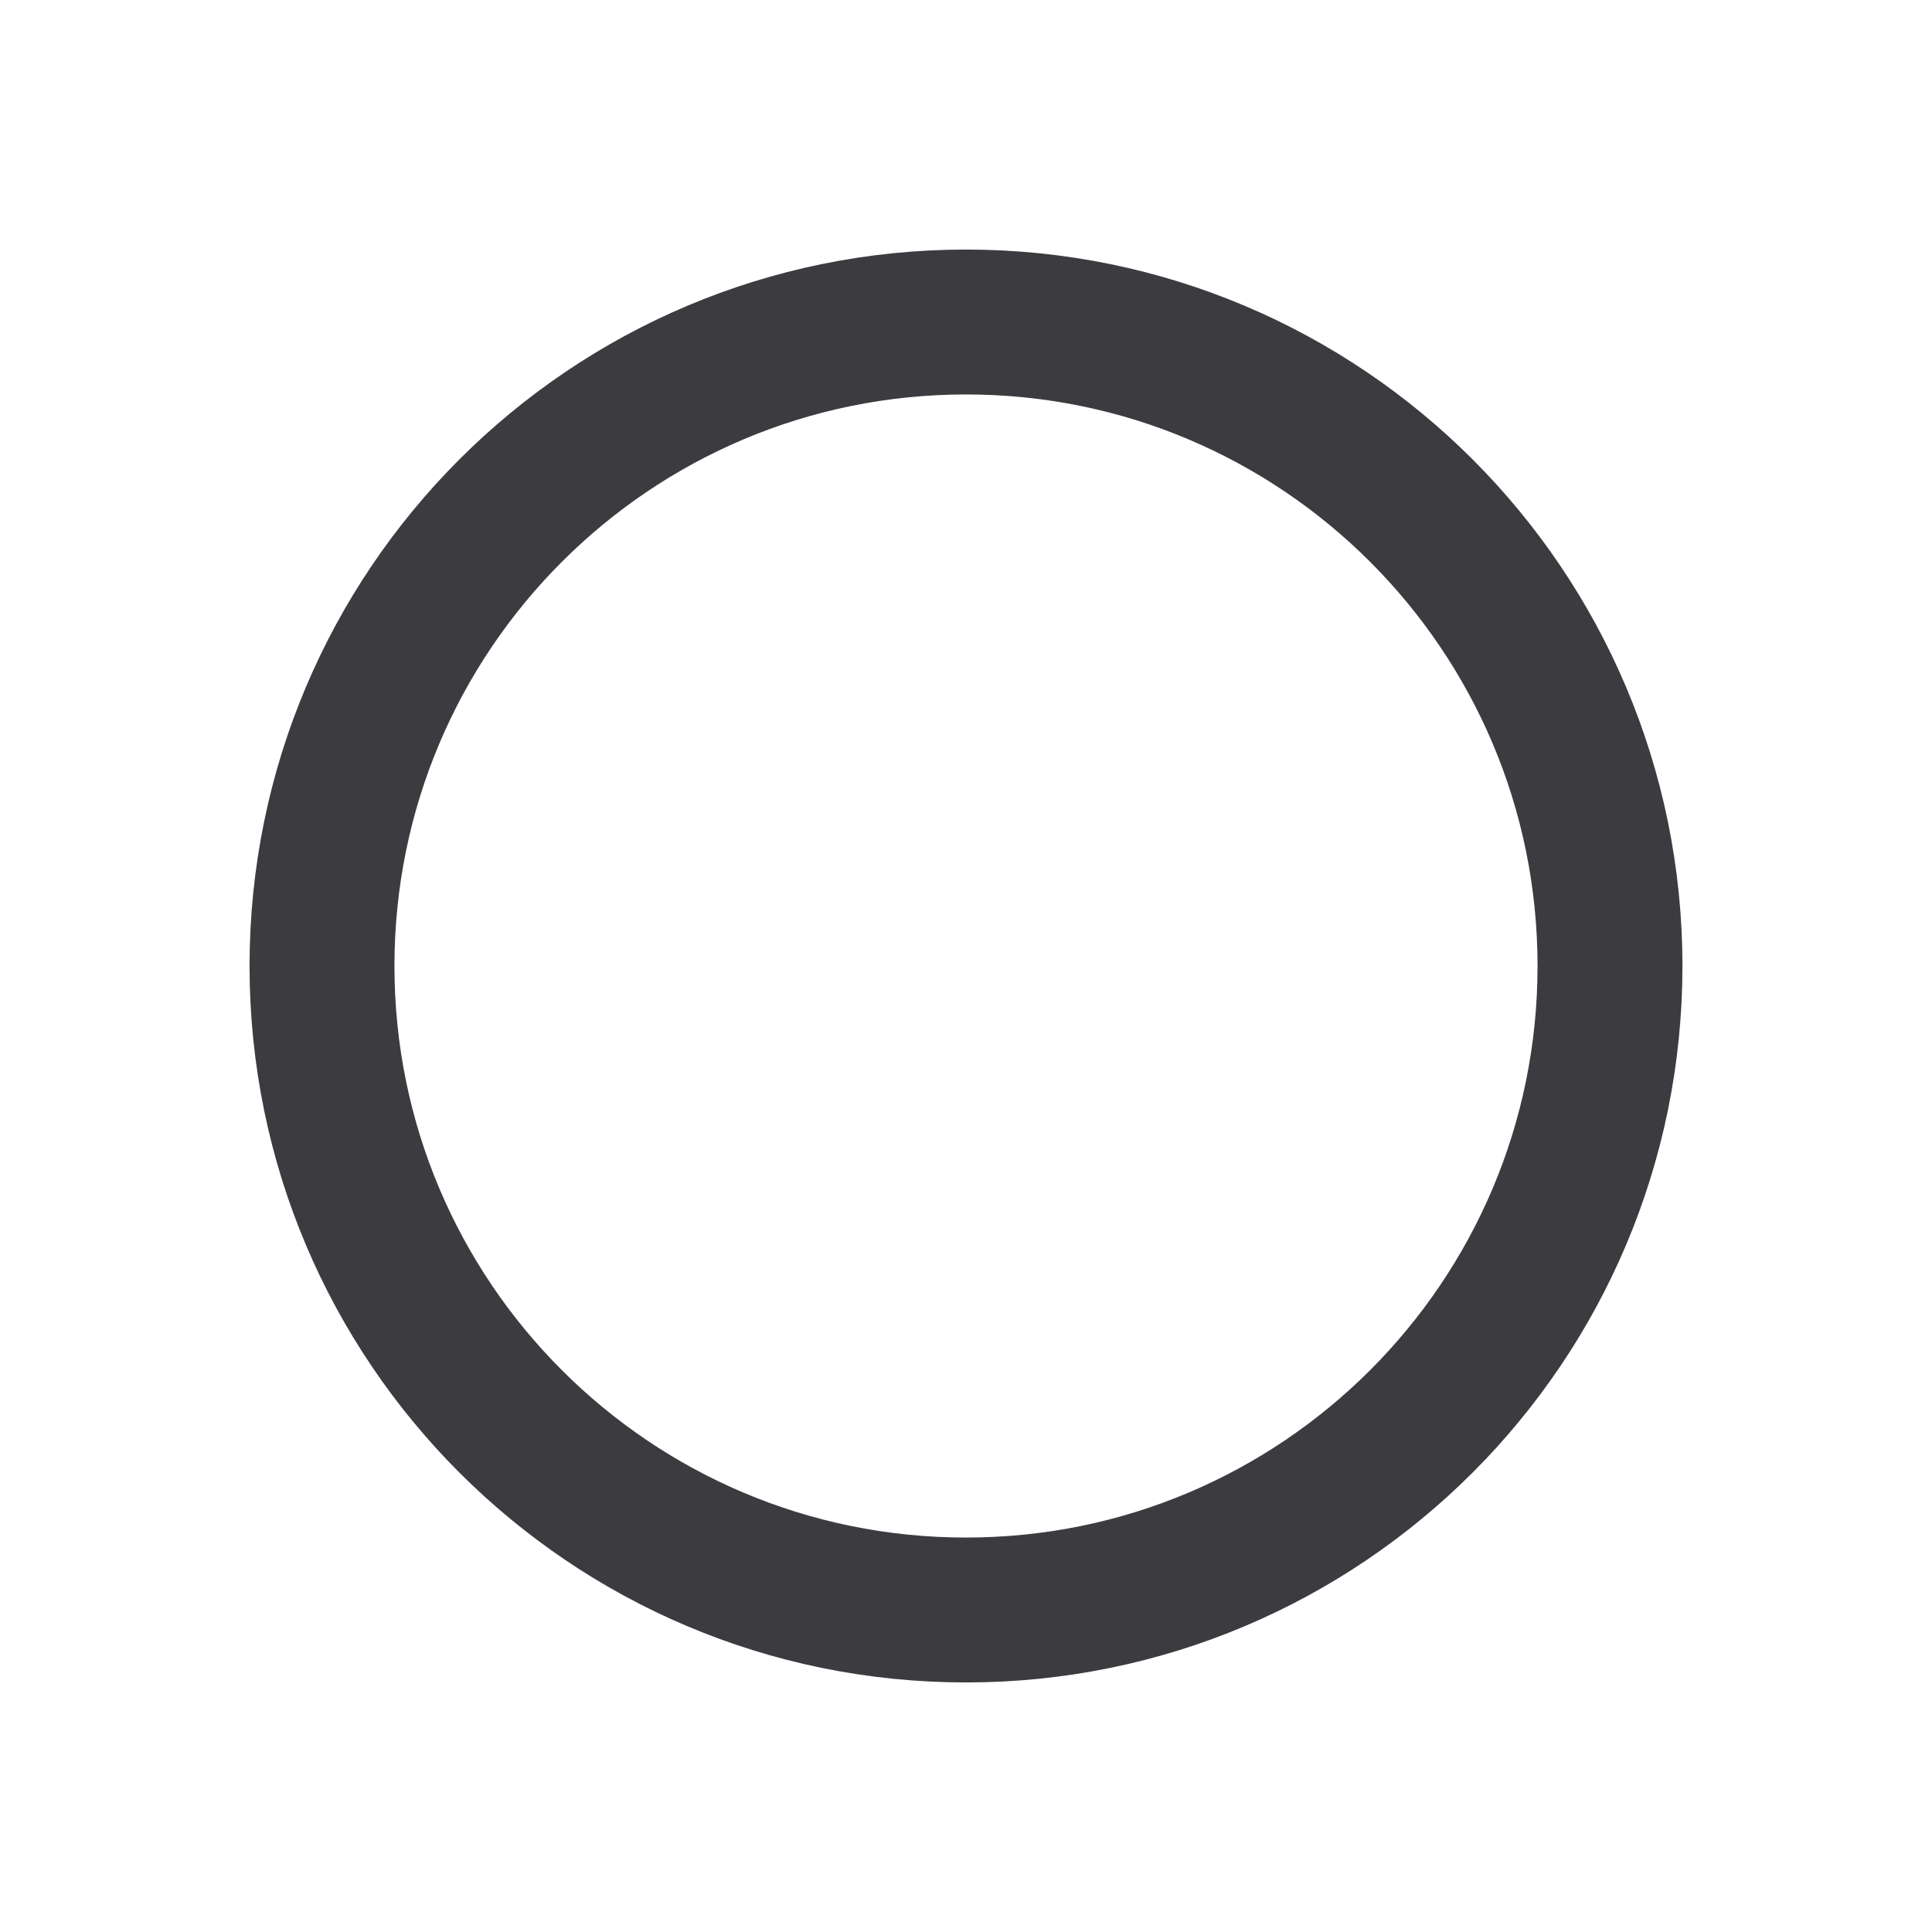
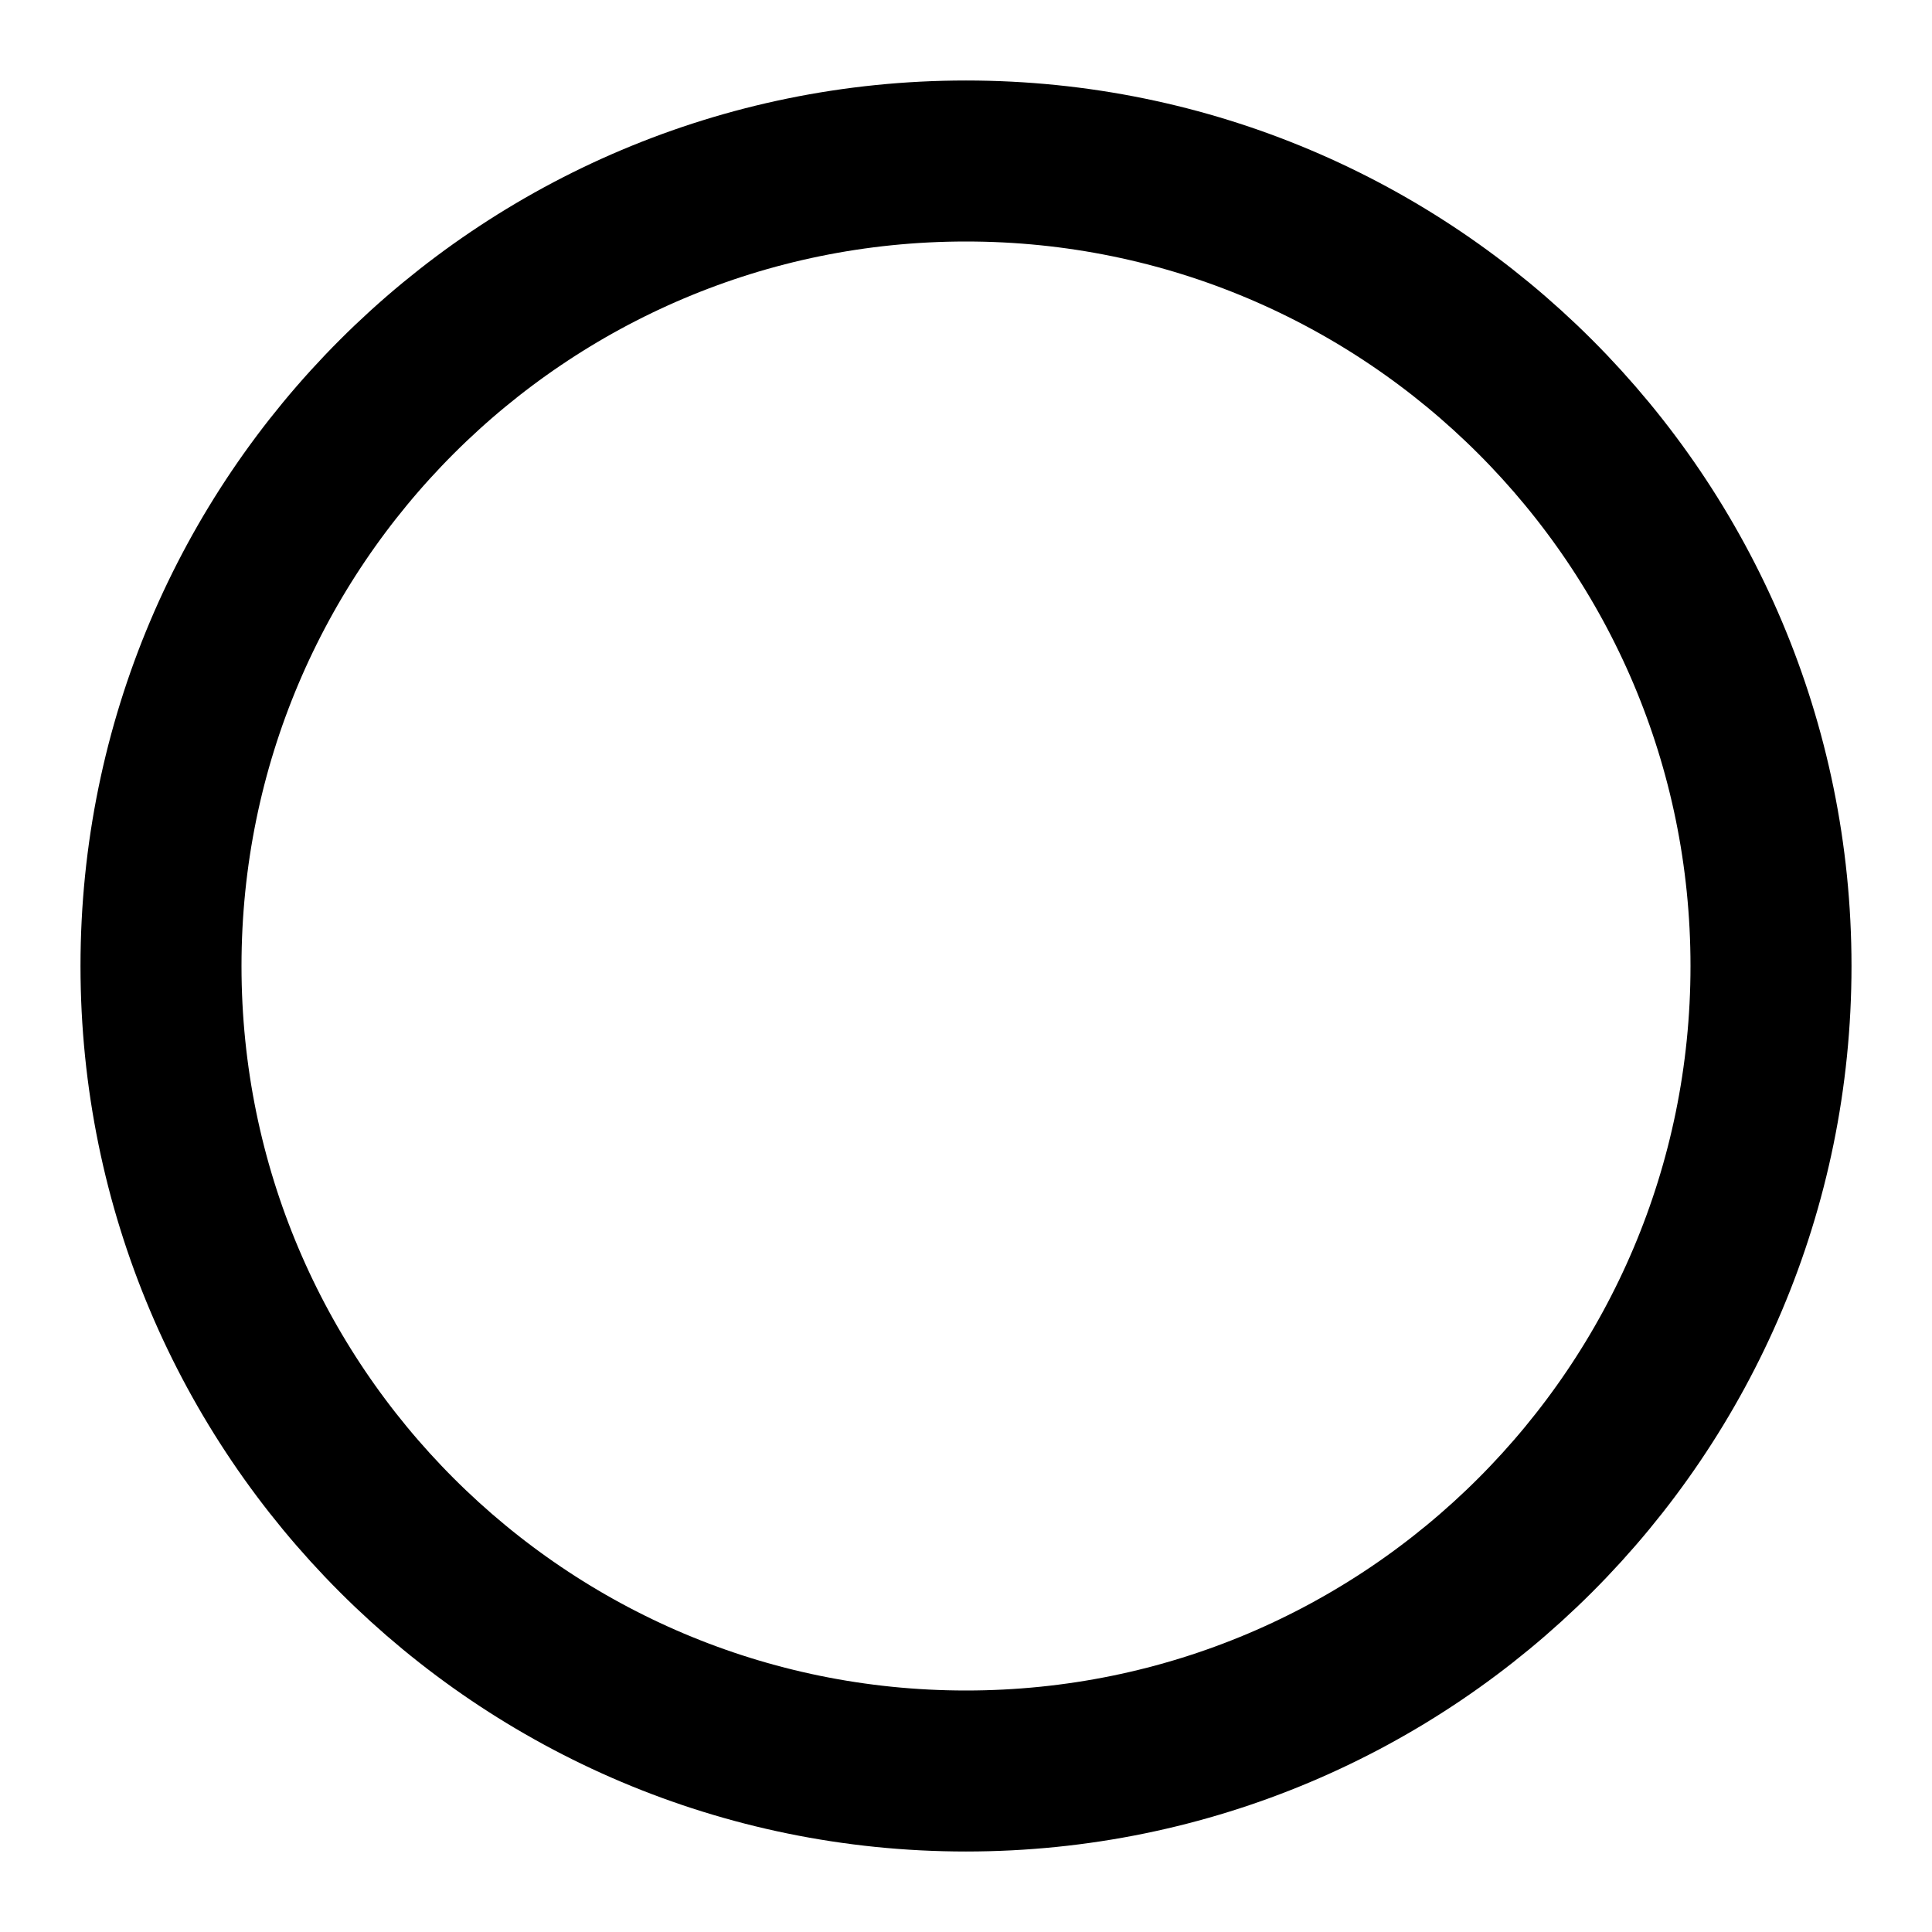
- <svg xmlns="http://www.w3.org/2000/svg" viewBox="0 0 24 24" fill="none" stroke="#3c3c40" stroke-width="1.8" stroke-linecap="round" stroke-linejoin="round">
-   <circle cx="12" cy="12" r="8" />
+ <svg xmlns="http://www.w3.org/2000/svg" class="lucide lucide-circle" width="24" height="24" viewBox="0 0 24 24" fill="none" stroke="currentColor" stroke-width="2" stroke-linecap="round" stroke-linejoin="round">
+   <circle cx="12" cy="12" r="10" />
</svg>
